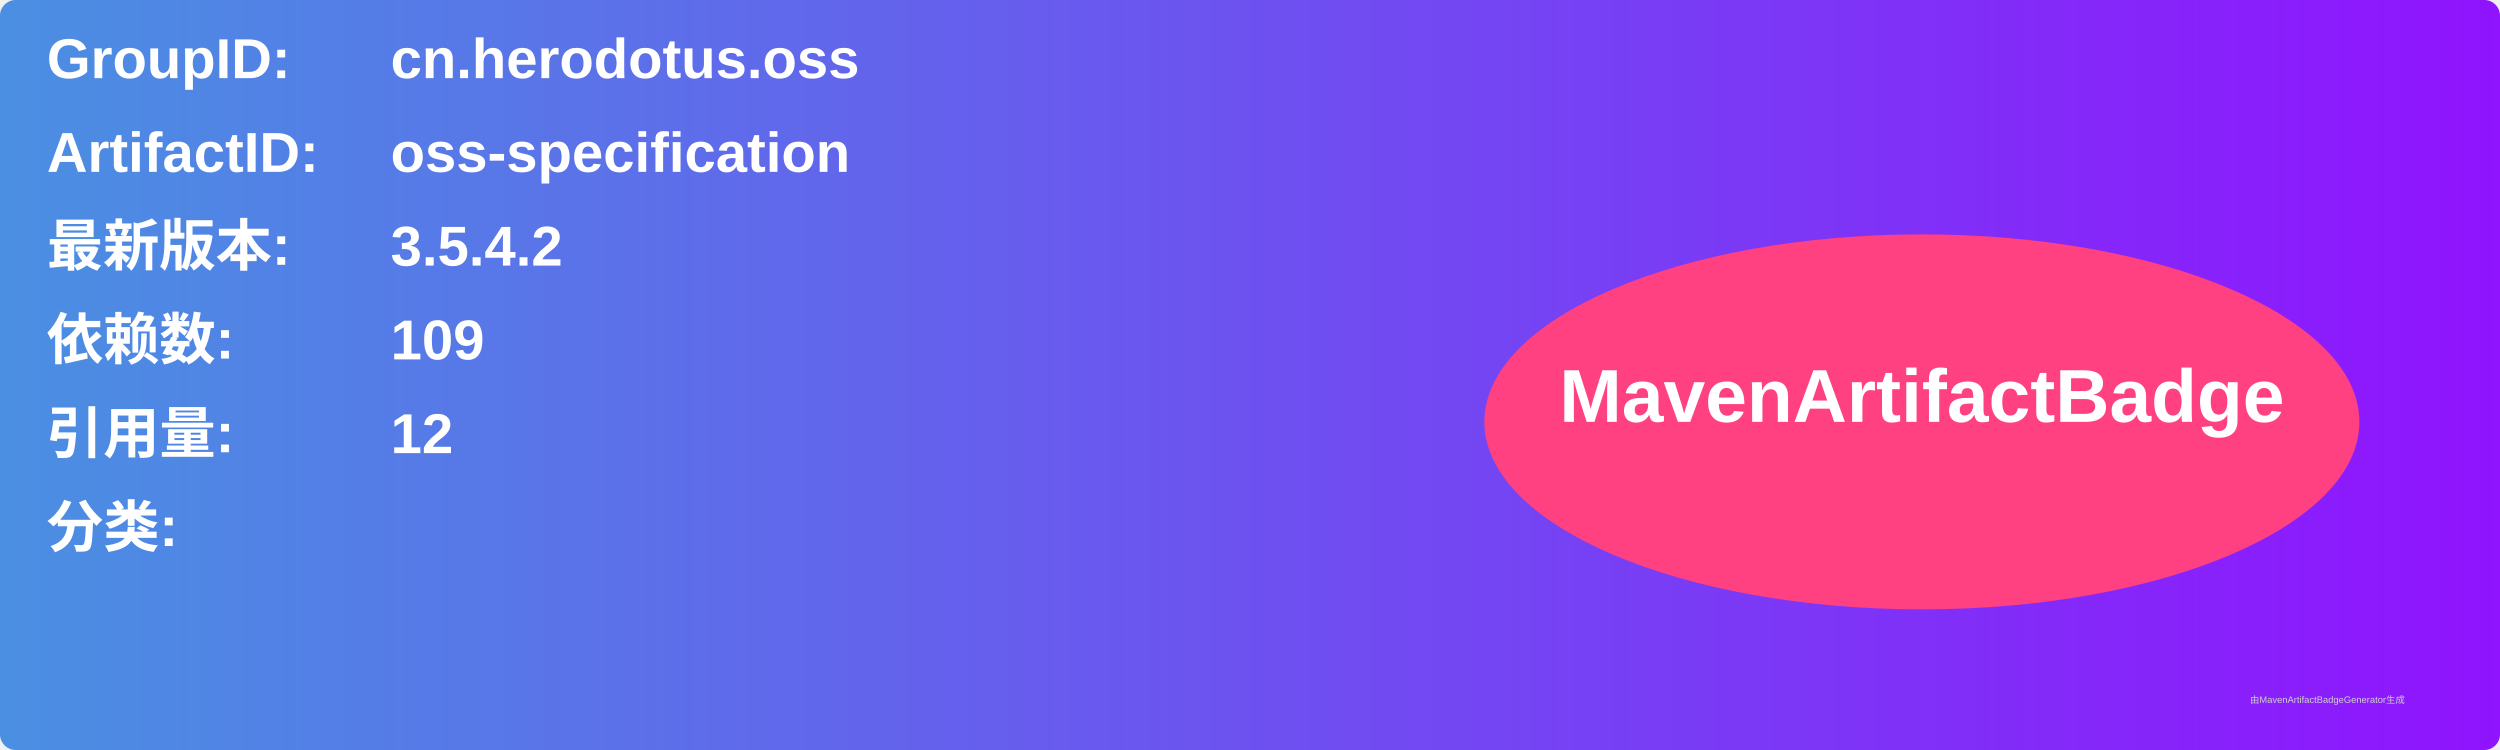
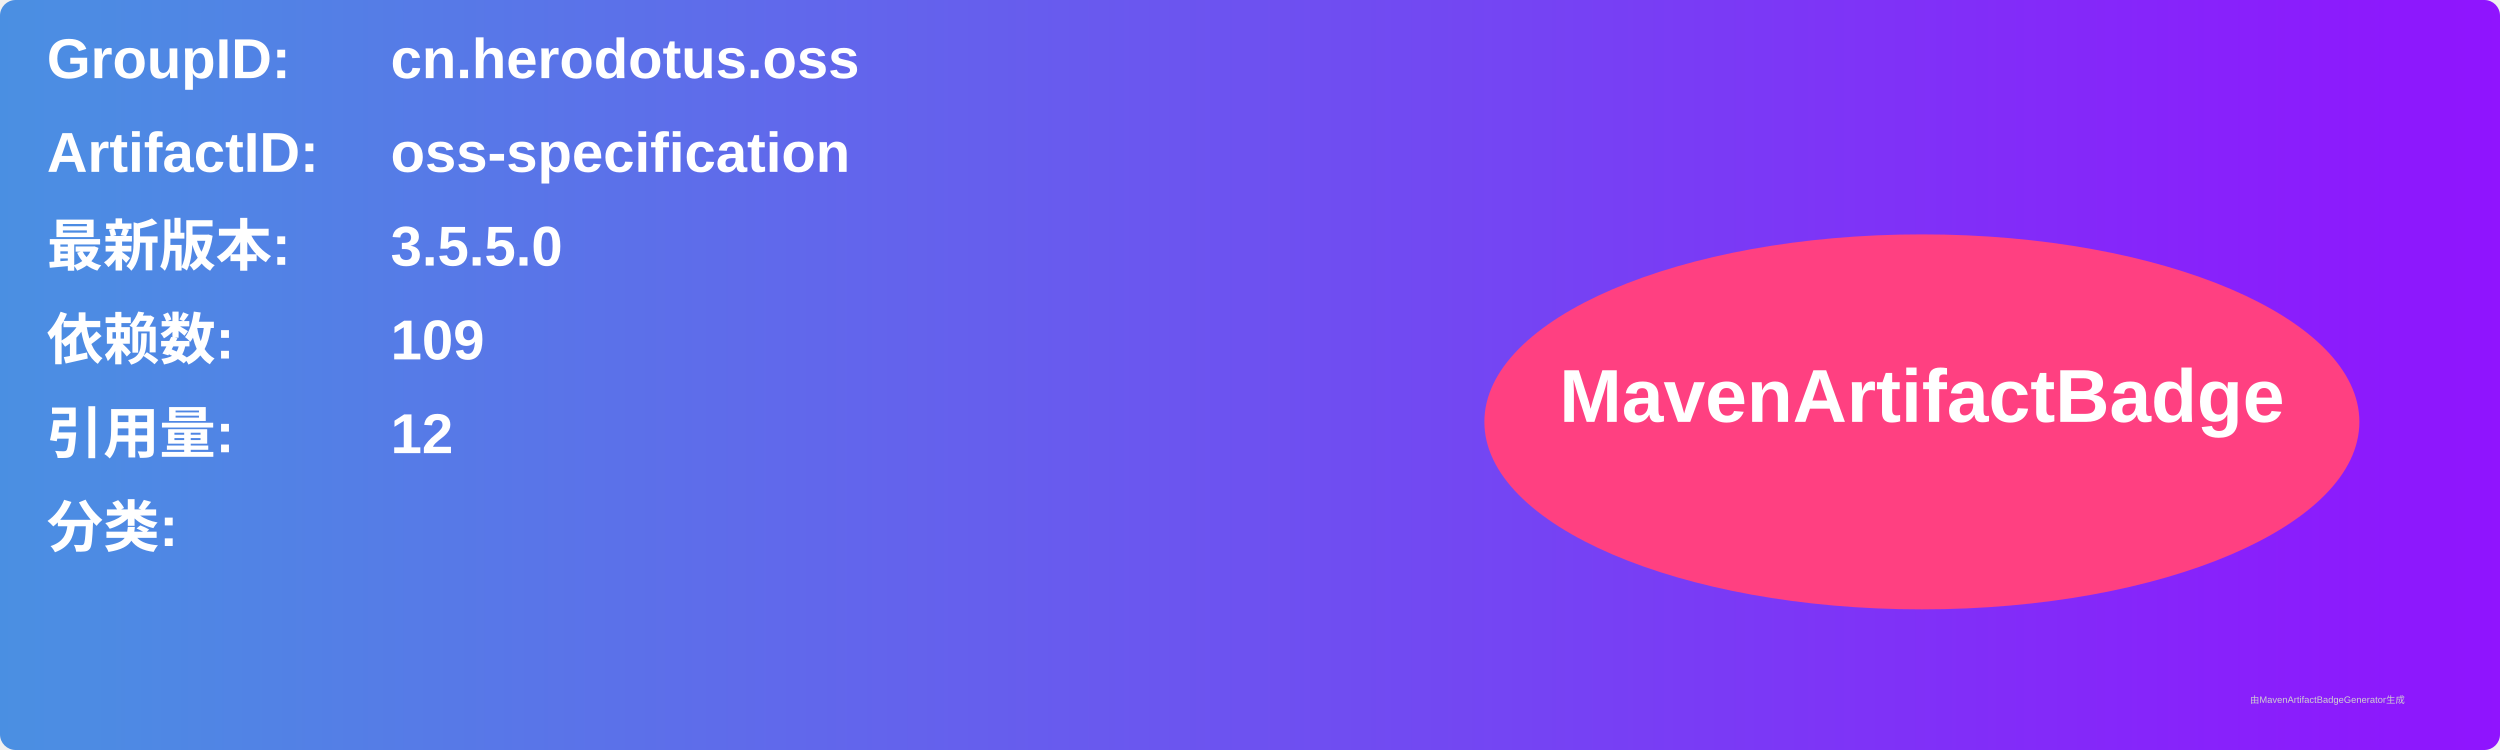
<svg xmlns="http://www.w3.org/2000/svg" width="800" height="240" viewBox="0 0 800 240">
  <linearGradient id="grad" x1="0%" y1="0%" x2="100%" y2="0%">
    <stop offset="0%" stop-color="#4a90e2" />
    <stop offset="100%" stop-color="#9013fe" />
  </linearGradient>
  <rect width="100%" height="100%" rx="5" ry="5" fill="url(#grad)" />
  <g transform="translate(15, 15)">
    <text x="0" y="10" font-family="Arial" font-size="18" fill="white" font-weight="bold" width="260">GroupID:</text>
    <text x="110" y="10" font-family="Arial" font-size="18" fill="white" font-weight="bold" width="460">cn.herodotus.oss</text>
    <text x="0" y="40" font-family="Arial" font-size="18" fill="white" font-weight="bold" width="260">ArtifactID:</text>
    <text x="110" y="40" font-family="Arial" font-size="18" fill="white" font-weight="bold" width="460">oss-specification</text>
    <text x="0" y="70" font-family="Arial" font-size="18" fill="white" font-weight="bold">最新版本:</text>
    <text x="110" y="70" font-family="Arial" font-size="18" fill="white" font-weight="bold">
-       <tspan font-weight="bold">3.5.4.2</tspan>
+       <tspan font-weight="bold">3.5.5.0</tspan>
    </text>
    <text x="0" y="100" font-family="Arial" font-size="18" fill="white" font-weight="bold">依赖数: </text>
    <text x="110" y="100" font-family="Arial" font-size="18" fill="white">
      <tspan font-weight="bold">109</tspan>
    </text>
    <text x="0" y="130" font-family="Arial" font-size="18" fill="white" font-weight="bold">引用量: </text>
    <text x="110" y="130" font-family="Arial" font-size="18" fill="white">
      <tspan font-weight="bold">12</tspan>
    </text>
    <text x="0" y="160" font-family="Arial" font-size="18" fill="white" font-weight="bold">分类:</text>
    <text x="10" y="190" font-family="Arial" font-size="10" fill="white">
      <tspan font-weight="bold" />
    </text>
    <ellipse cx="600" cy="120" rx="140" ry="60" fill="#ff4081" />
    <text x="600" y="120" text-anchor="middle" font-family="Arial" font-size="24" fill="white" font-weight="bold">MavenArtifactBadge</text>
  </g>
  <text x="720" y="225" font-family="Arial" font-size="3" fill="#d0d0d0">由MavenArtifactBadgeGenerator生成</text>
</svg>
